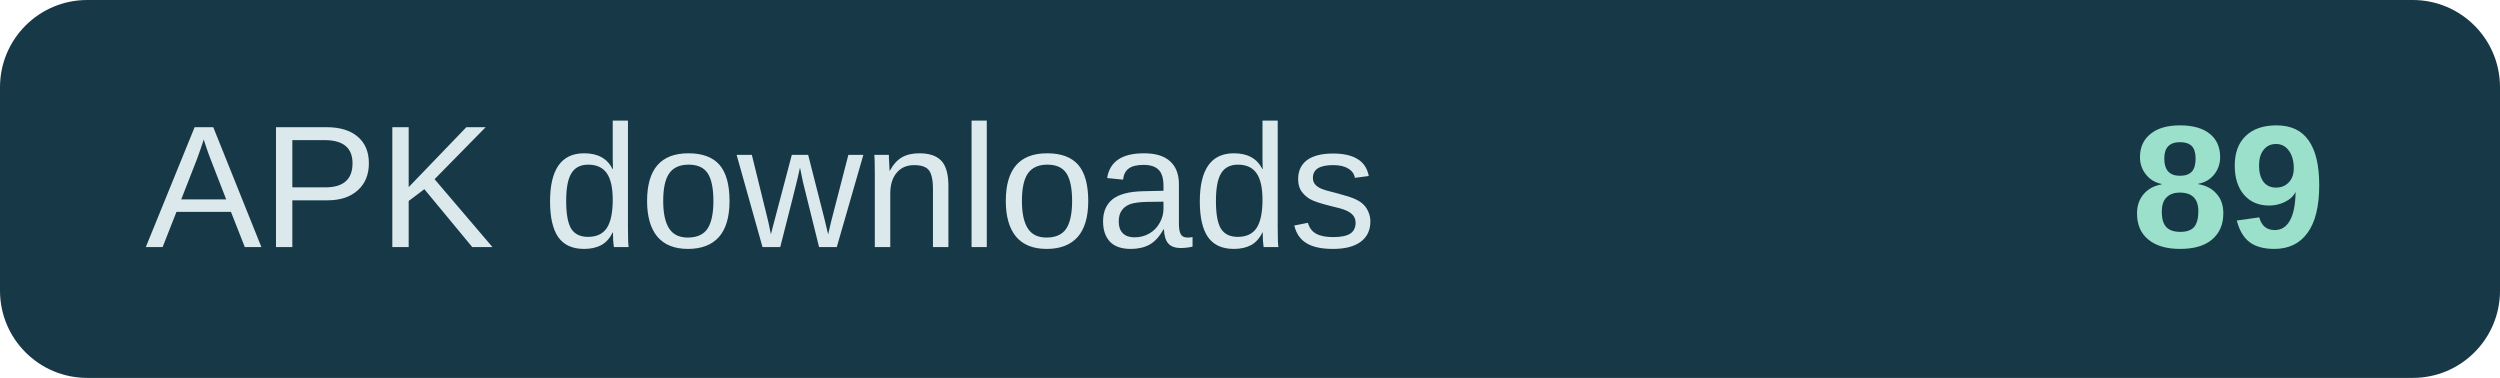
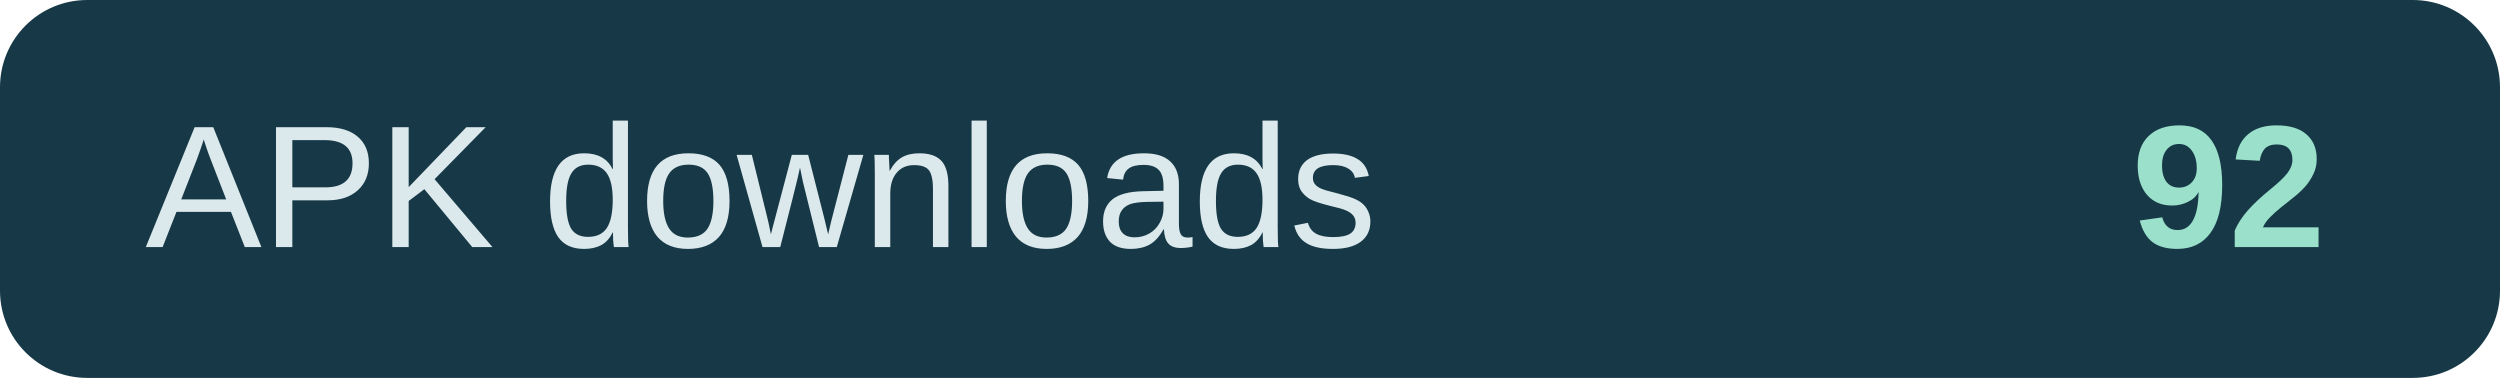
- <svg xmlns="http://www.w3.org/2000/svg" width="172" height="26" role="img" aria-label="APK downloads: 89">
+ <svg xmlns="http://www.w3.org/2000/svg" width="172" height="26" role="img" aria-label="APK downloads: 92">
  <rect width="172" height="26" rx="6" fill="#173947" />
  <text x="10" y="17" fill="#dce9ec" font-family="Arial,sans-serif" font-size="12">APK downloads</text>
-   <text x="160" y="17" text-anchor="end" fill="#9be0cb" font-family="Arial,sans-serif" font-size="12" font-weight="700">89</text>
+   <text x="160" y="17" text-anchor="end" fill="#9be0cb" font-family="Arial,sans-serif" font-size="12" font-weight="700">92</text>
</svg>
